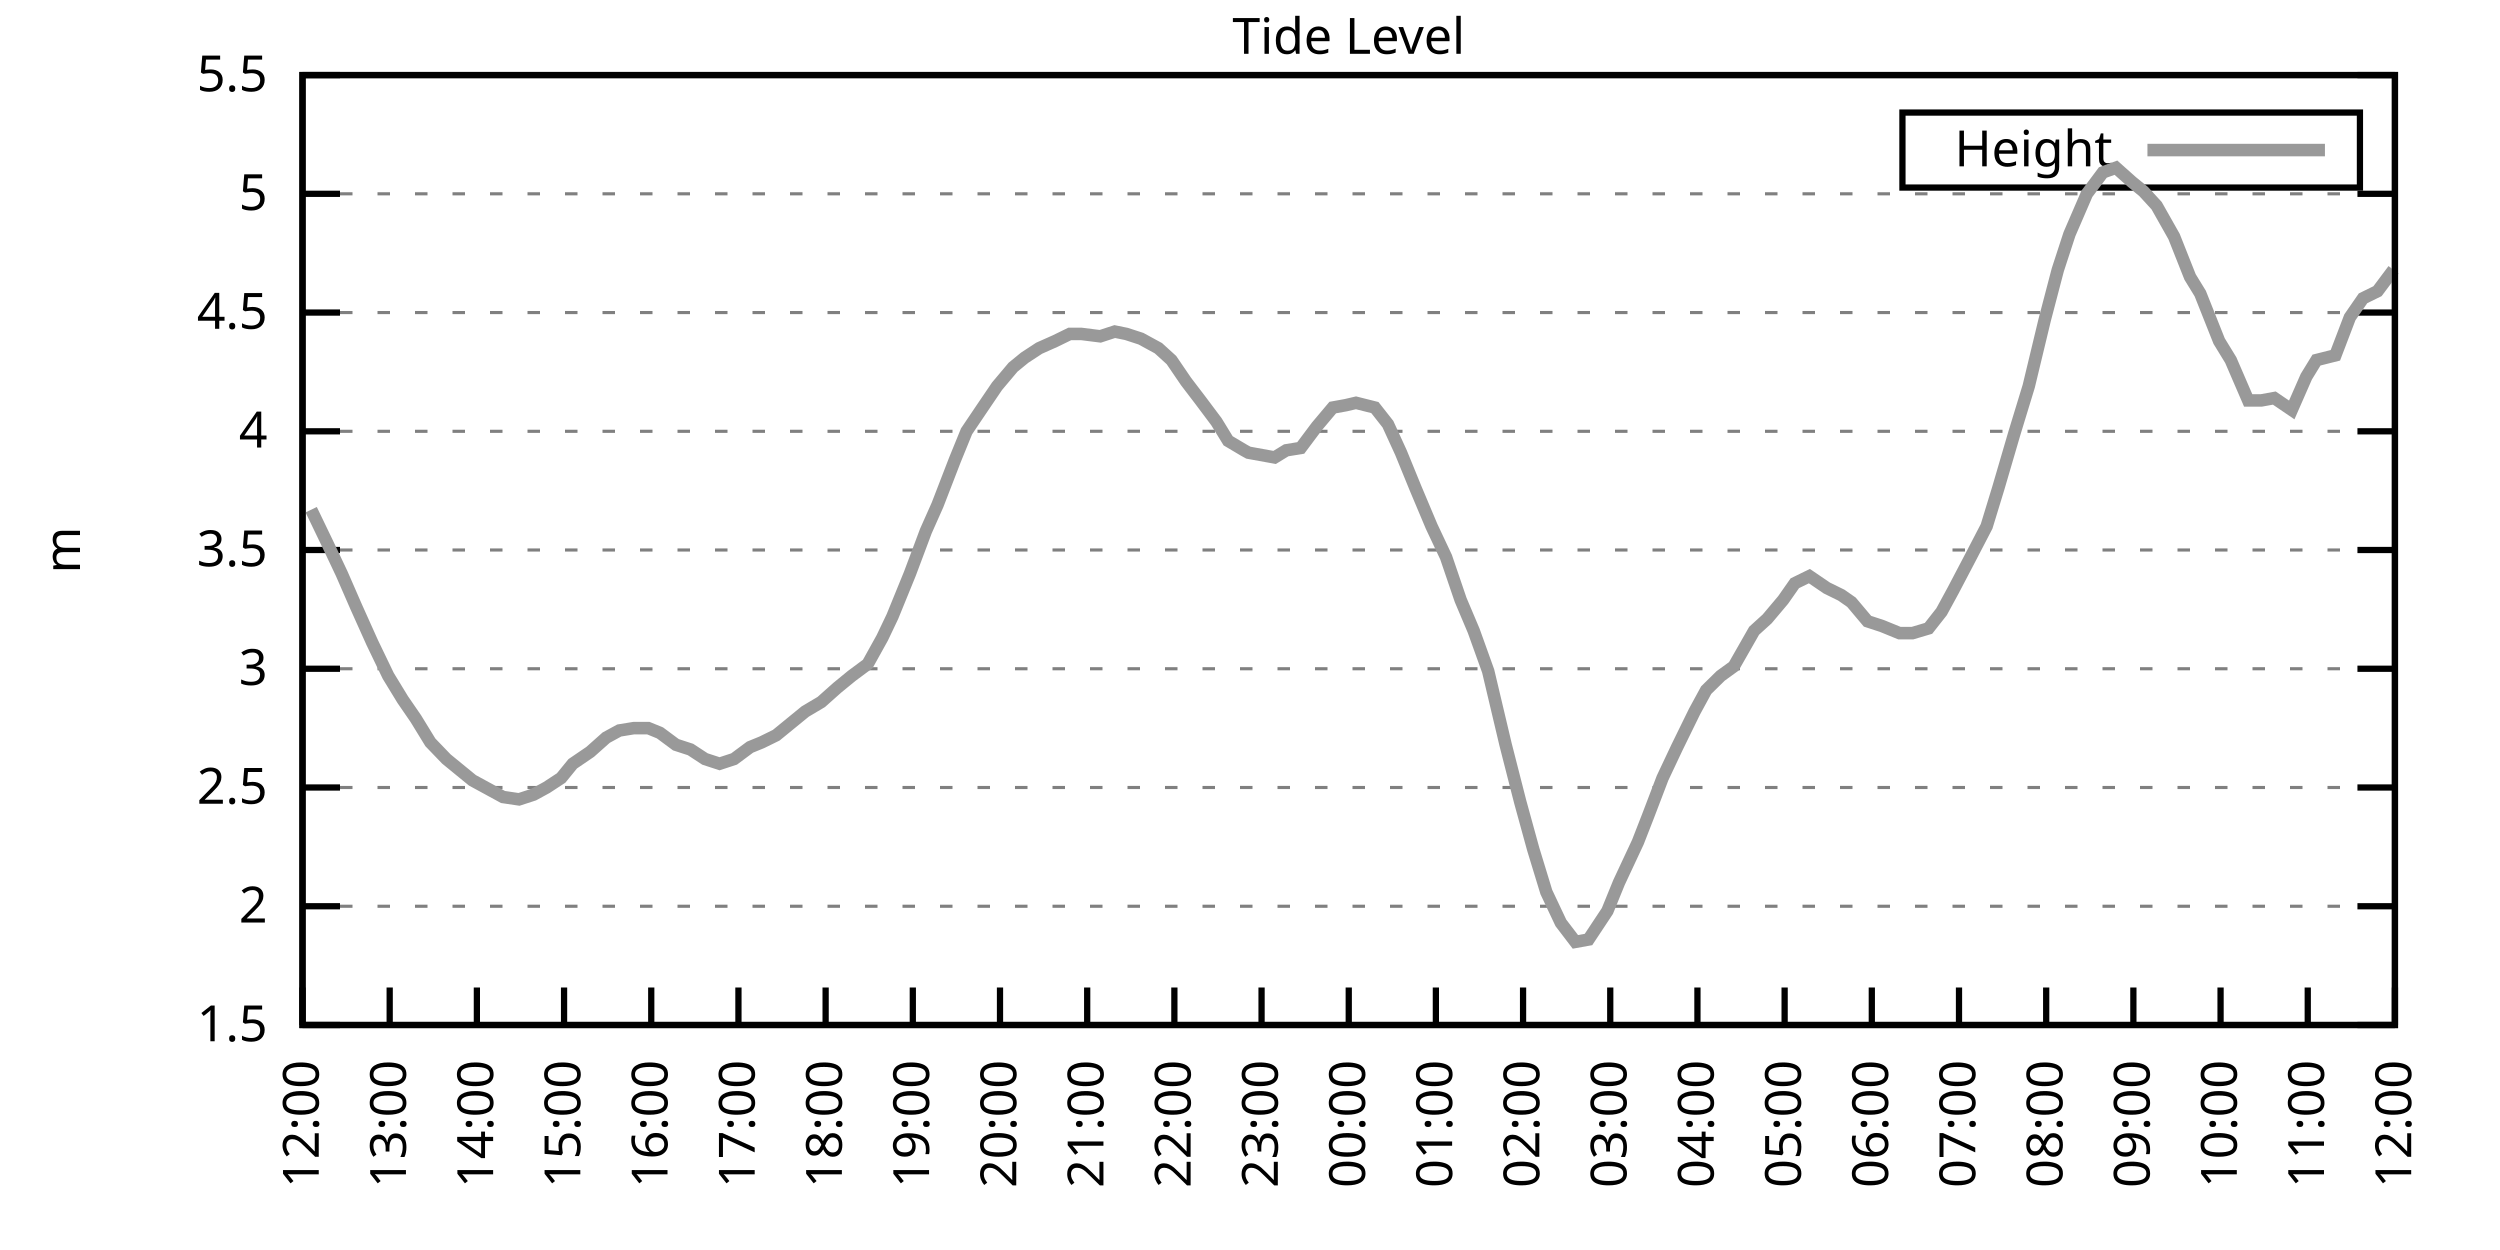
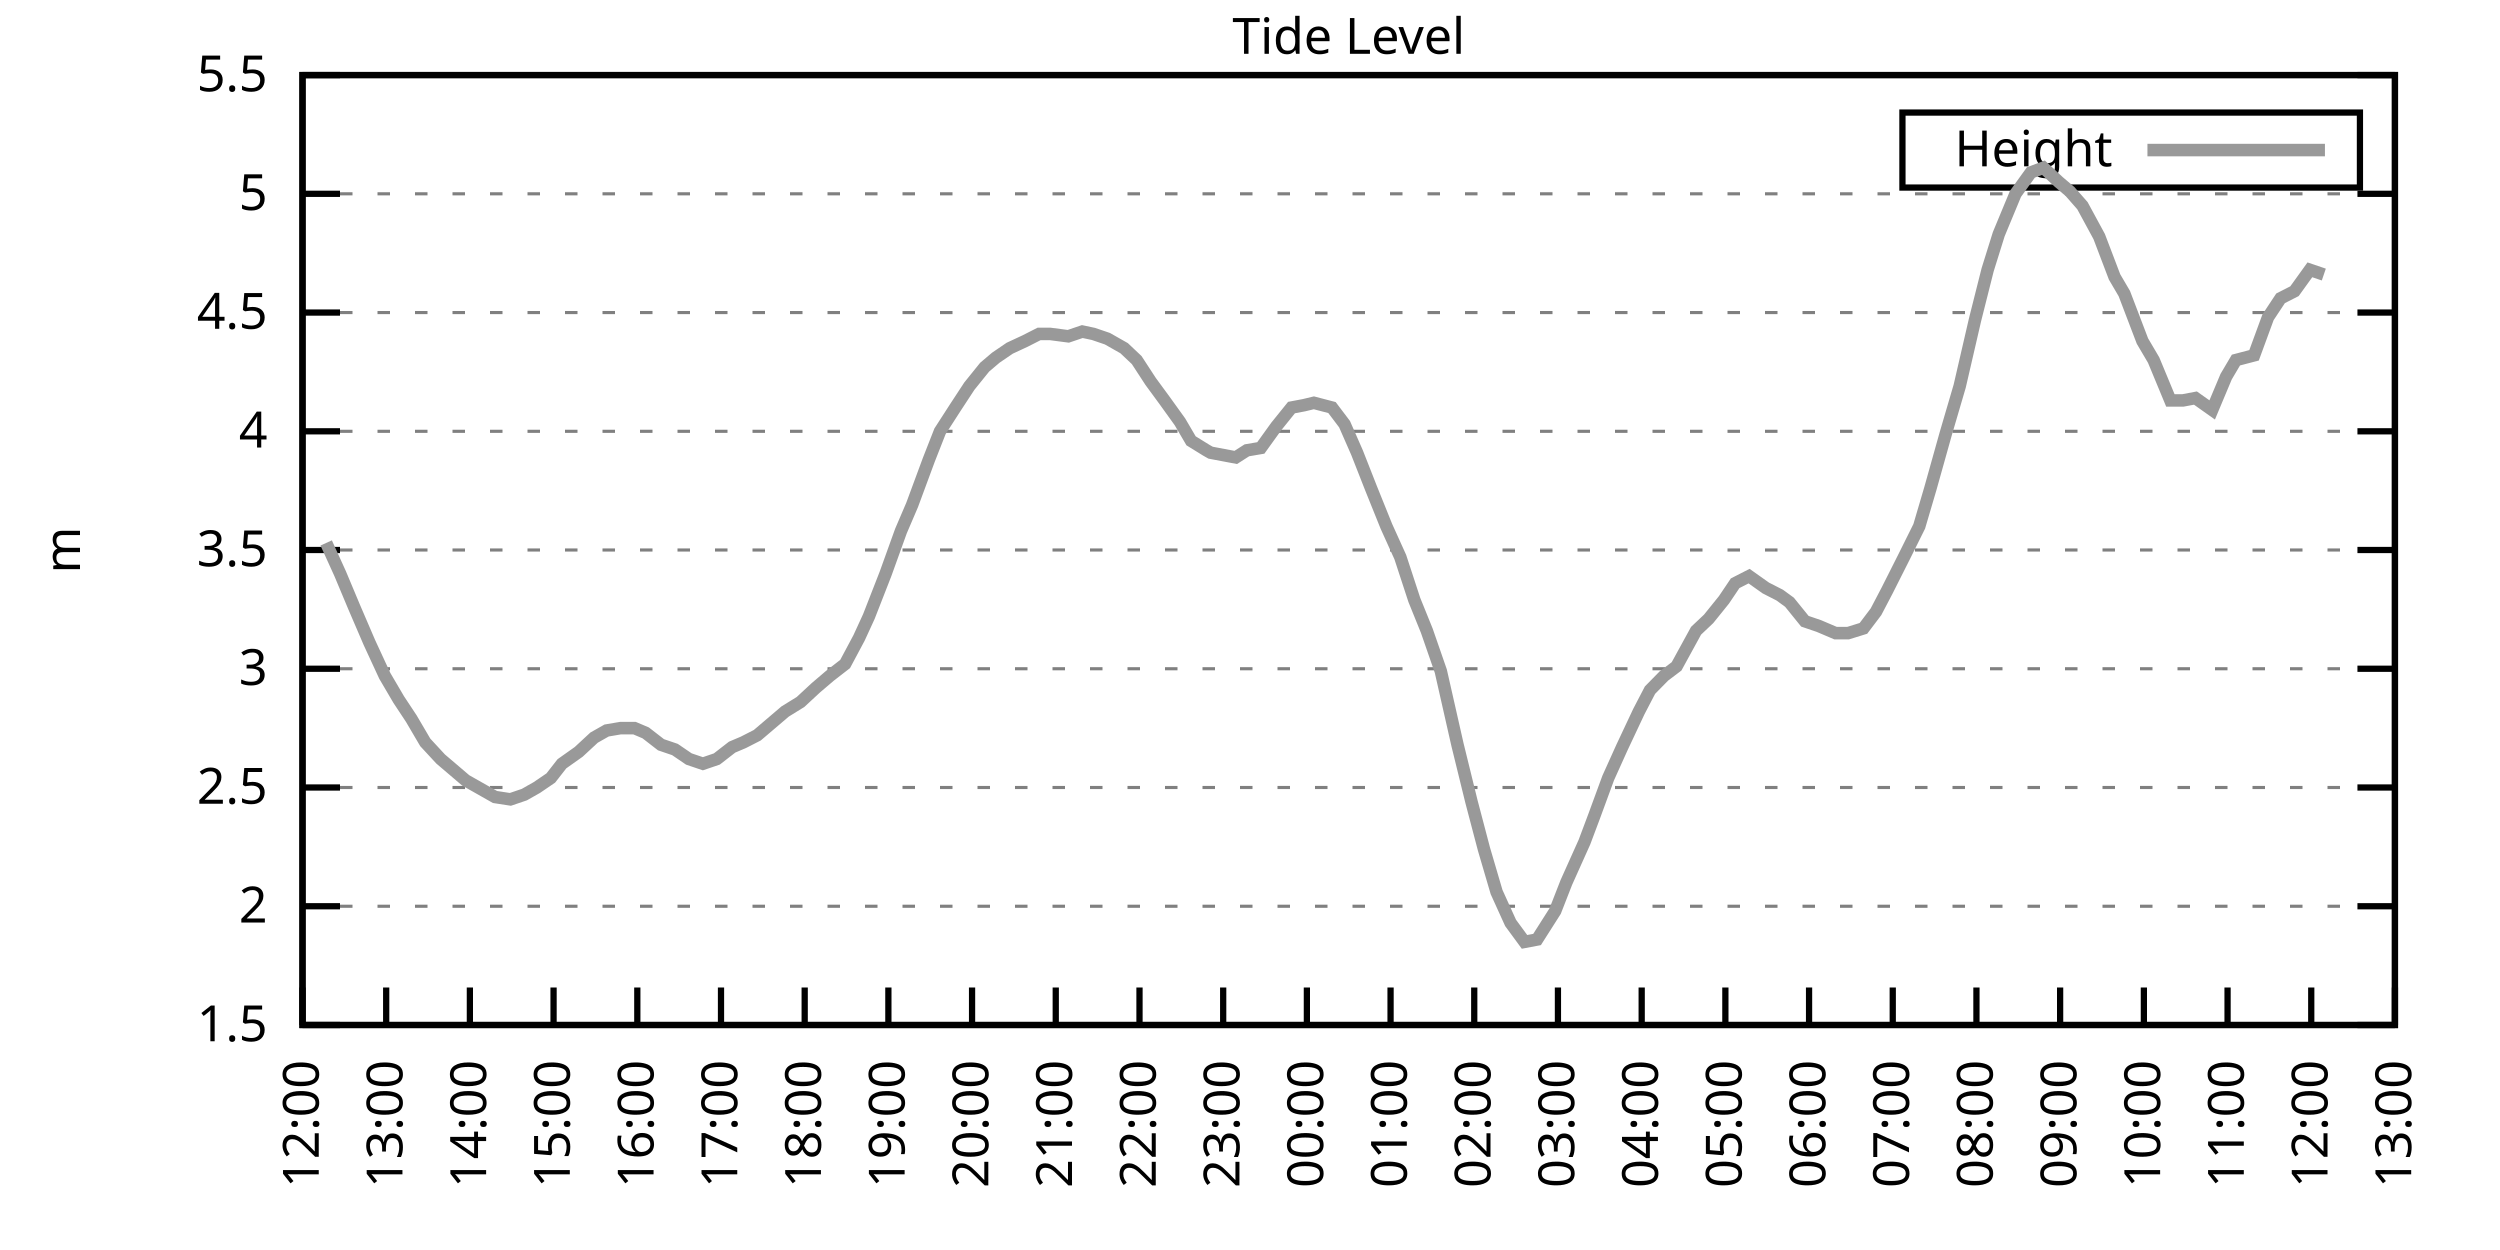
<svg xmlns="http://www.w3.org/2000/svg" xmlns:xlink="http://www.w3.org/1999/xlink" width="400" height="200" viewBox="0 0 400 200">
  <g id="gnuplot_canvas">
    <rect x="0" y="0" width="400" height="200" fill="none" />
    <defs>
      <circle id="gpDot" r="0.5" stroke-width="0.5" stroke="currentColor" />
      <path id="gpPt0" stroke-width="0.333" stroke="currentColor" d="M-1,0 h2 M0,-1 v2" />
      <path id="gpPt1" stroke-width="0.333" stroke="currentColor" d="M-1,-1 L1,1 M1,-1 L-1,1" />
      <path id="gpPt2" stroke-width="0.333" stroke="currentColor" d="M-1,0 L1,0 M0,-1 L0,1 M-1,-1 L1,1 M-1,1 L1,-1" />
      <rect id="gpPt3" stroke-width="0.333" stroke="currentColor" x="-1" y="-1" width="2" height="2" />
      <rect id="gpPt4" stroke-width="0.333" stroke="currentColor" fill="currentColor" x="-1" y="-1" width="2" height="2" />
      <circle id="gpPt5" stroke-width="0.333" stroke="currentColor" cx="0" cy="0" r="1" />
      <use xlink:href="#gpPt5" id="gpPt6" fill="currentColor" stroke="none" />
      <path id="gpPt7" stroke-width="0.333" stroke="currentColor" d="M0,-1.33 L-1.33,0.67 L1.33,0.67 z" />
      <use xlink:href="#gpPt7" id="gpPt8" fill="currentColor" stroke="none" />
      <use xlink:href="#gpPt7" id="gpPt9" stroke="currentColor" transform="rotate(180)" />
      <use xlink:href="#gpPt9" id="gpPt10" fill="currentColor" stroke="none" />
      <use xlink:href="#gpPt3" id="gpPt11" stroke="currentColor" transform="rotate(45)" />
      <use xlink:href="#gpPt11" id="gpPt12" fill="currentColor" stroke="none" />
      <path id="gpPt13" stroke-width="0.333" stroke="currentColor" d="M0,1.330 L1.265,0.411 L0.782,-1.067 L-0.782,-1.076 L-1.265,0.411 z" />
      <use xlink:href="#gpPt13" id="gpPt14" fill="currentColor" stroke="none" />
      <filter id="textbox" filterUnits="objectBoundingBox" x="0" y="0" height="1" width="1">
        <feFlood flood-color="white" flood-opacity="1" result="bgnd" />
        <feComposite in="SourceGraphic" in2="bgnd" operator="atop" />
      </filter>
      <filter id="greybox" filterUnits="objectBoundingBox" x="0" y="0" height="1" width="1">
        <feFlood flood-color="lightgrey" flood-opacity="1" result="grey" />
        <feComposite in="SourceGraphic" in2="grey" operator="atop" />
      </filter>
    </defs>
    <g fill="none" color="white" stroke="currentColor" stroke-width="1.00" stroke-linecap="butt" stroke-linejoin="miter">
</g>
    <g fill="none" color="black" stroke="currentColor" stroke-width="1.00" stroke-linecap="butt" stroke-linejoin="miter">
      <g stroke="none" shape-rendering="crispEdges">
        <polygon fill="rgb(255, 255, 255)" points="48.40,164.00 383.18,164.00 383.18,12.02 48.40,12.02 " />
      </g>
    </g>
    <g fill="none" color="black" stroke="currentColor" stroke-width="1.00" stroke-linecap="butt" stroke-linejoin="miter">
</g>
    <g fill="none" color="black" stroke="black" stroke-width="0.50" stroke-linecap="butt" stroke-linejoin="miter">
</g>
    <g fill="none" color="gray" stroke="currentColor" stroke-width="0.50" stroke-linecap="butt" stroke-linejoin="miter">
      <path stroke="gray" stroke-dasharray="2,4" class="gridline" d="M48.40,164.00 L383.19,164.00  " />
    </g>
    <g fill="none" color="gray" stroke="gray" stroke-width="1.00" stroke-linecap="butt" stroke-linejoin="miter">
</g>
    <g fill="none" color="black" stroke="currentColor" stroke-width="1.00" stroke-linecap="butt" stroke-linejoin="miter">
      <path stroke="black" d="M48.40,164.00 L54.40,164.00 M383.19,164.00 L377.19,164.00  " />
      <g transform="translate(42.80,166.60)" stroke="none" fill="black" font-family="Sans" font-size="8.00" text-anchor="end">
        <text>
          <tspan font-family="Sans"> 1.5</tspan>
        </text>
      </g>
    </g>
    <g fill="none" color="black" stroke="currentColor" stroke-width="1.00" stroke-linecap="butt" stroke-linejoin="miter">
</g>
    <g fill="none" color="black" stroke="black" stroke-width="0.50" stroke-linecap="butt" stroke-linejoin="miter">
</g>
    <g fill="none" color="gray" stroke="currentColor" stroke-width="0.50" stroke-linecap="butt" stroke-linejoin="miter">
      <path stroke="gray" stroke-dasharray="2,4" class="gridline" d="M48.40,145.00 L383.19,145.00  " />
    </g>
    <g fill="none" color="gray" stroke="gray" stroke-width="1.00" stroke-linecap="butt" stroke-linejoin="miter">
</g>
    <g fill="none" color="black" stroke="currentColor" stroke-width="1.00" stroke-linecap="butt" stroke-linejoin="miter">
      <path stroke="black" d="M48.40,145.00 L54.40,145.00 M383.19,145.00 L377.19,145.00  " />
      <g transform="translate(42.80,147.60)" stroke="none" fill="black" font-family="Sans" font-size="8.00" text-anchor="end">
        <text>
          <tspan font-family="Sans"> 2</tspan>
        </text>
      </g>
    </g>
    <g fill="none" color="black" stroke="currentColor" stroke-width="1.00" stroke-linecap="butt" stroke-linejoin="miter">
</g>
    <g fill="none" color="black" stroke="black" stroke-width="0.50" stroke-linecap="butt" stroke-linejoin="miter">
</g>
    <g fill="none" color="gray" stroke="currentColor" stroke-width="0.50" stroke-linecap="butt" stroke-linejoin="miter">
      <path stroke="gray" stroke-dasharray="2,4" class="gridline" d="M48.40,126.00 L383.19,126.00  " />
    </g>
    <g fill="none" color="gray" stroke="gray" stroke-width="1.00" stroke-linecap="butt" stroke-linejoin="miter">
</g>
    <g fill="none" color="black" stroke="currentColor" stroke-width="1.00" stroke-linecap="butt" stroke-linejoin="miter">
      <path stroke="black" d="M48.40,126.00 L54.40,126.00 M383.19,126.00 L377.19,126.00  " />
      <g transform="translate(42.80,128.60)" stroke="none" fill="black" font-family="Sans" font-size="8.00" text-anchor="end">
        <text>
          <tspan font-family="Sans"> 2.5</tspan>
        </text>
      </g>
    </g>
    <g fill="none" color="black" stroke="currentColor" stroke-width="1.00" stroke-linecap="butt" stroke-linejoin="miter">
</g>
    <g fill="none" color="black" stroke="black" stroke-width="0.50" stroke-linecap="butt" stroke-linejoin="miter">
</g>
    <g fill="none" color="gray" stroke="currentColor" stroke-width="0.50" stroke-linecap="butt" stroke-linejoin="miter">
      <path stroke="gray" stroke-dasharray="2,4" class="gridline" d="M48.40,107.00 L383.19,107.00  " />
    </g>
    <g fill="none" color="gray" stroke="gray" stroke-width="1.00" stroke-linecap="butt" stroke-linejoin="miter">
</g>
    <g fill="none" color="black" stroke="currentColor" stroke-width="1.00" stroke-linecap="butt" stroke-linejoin="miter">
      <path stroke="black" d="M48.40,107.00 L54.40,107.00 M383.19,107.00 L377.19,107.00  " />
      <g transform="translate(42.80,109.60)" stroke="none" fill="black" font-family="Sans" font-size="8.00" text-anchor="end">
        <text>
          <tspan font-family="Sans"> 3</tspan>
        </text>
      </g>
    </g>
    <g fill="none" color="black" stroke="currentColor" stroke-width="1.00" stroke-linecap="butt" stroke-linejoin="miter">
</g>
    <g fill="none" color="black" stroke="black" stroke-width="0.50" stroke-linecap="butt" stroke-linejoin="miter">
</g>
    <g fill="none" color="gray" stroke="currentColor" stroke-width="0.50" stroke-linecap="butt" stroke-linejoin="miter">
      <path stroke="gray" stroke-dasharray="2,4" class="gridline" d="M48.40,88.00 L383.19,88.00  " />
    </g>
    <g fill="none" color="gray" stroke="gray" stroke-width="1.00" stroke-linecap="butt" stroke-linejoin="miter">
</g>
    <g fill="none" color="black" stroke="currentColor" stroke-width="1.00" stroke-linecap="butt" stroke-linejoin="miter">
      <path stroke="black" d="M48.40,88.00 L54.40,88.00 M383.19,88.00 L377.19,88.00  " />
      <g transform="translate(42.80,90.60)" stroke="none" fill="black" font-family="Sans" font-size="8.00" text-anchor="end">
        <text>
          <tspan font-family="Sans"> 3.5</tspan>
        </text>
      </g>
    </g>
    <g fill="none" color="black" stroke="currentColor" stroke-width="1.00" stroke-linecap="butt" stroke-linejoin="miter">
</g>
    <g fill="none" color="black" stroke="black" stroke-width="0.50" stroke-linecap="butt" stroke-linejoin="miter">
</g>
    <g fill="none" color="gray" stroke="currentColor" stroke-width="0.50" stroke-linecap="butt" stroke-linejoin="miter">
      <path stroke="gray" stroke-dasharray="2,4" class="gridline" d="M48.40,69.01 L383.19,69.01  " />
    </g>
    <g fill="none" color="gray" stroke="gray" stroke-width="1.00" stroke-linecap="butt" stroke-linejoin="miter">
</g>
    <g fill="none" color="black" stroke="currentColor" stroke-width="1.00" stroke-linecap="butt" stroke-linejoin="miter">
      <path stroke="black" d="M48.40,69.01 L54.40,69.01 M383.19,69.01 L377.19,69.01  " />
      <g transform="translate(42.80,71.61)" stroke="none" fill="black" font-family="Sans" font-size="8.00" text-anchor="end">
        <text>
          <tspan font-family="Sans"> 4</tspan>
        </text>
      </g>
    </g>
    <g fill="none" color="black" stroke="currentColor" stroke-width="1.00" stroke-linecap="butt" stroke-linejoin="miter">
</g>
    <g fill="none" color="black" stroke="black" stroke-width="0.50" stroke-linecap="butt" stroke-linejoin="miter">
</g>
    <g fill="none" color="gray" stroke="currentColor" stroke-width="0.50" stroke-linecap="butt" stroke-linejoin="miter">
      <path stroke="gray" stroke-dasharray="2,4" class="gridline" d="M48.40,50.01 L383.19,50.01  " />
    </g>
    <g fill="none" color="gray" stroke="gray" stroke-width="1.00" stroke-linecap="butt" stroke-linejoin="miter">
</g>
    <g fill="none" color="black" stroke="currentColor" stroke-width="1.00" stroke-linecap="butt" stroke-linejoin="miter">
      <path stroke="black" d="M48.40,50.01 L54.40,50.01 M383.19,50.01 L377.19,50.01  " />
      <g transform="translate(42.80,52.61)" stroke="none" fill="black" font-family="Sans" font-size="8.00" text-anchor="end">
        <text>
          <tspan font-family="Sans"> 4.5</tspan>
        </text>
      </g>
    </g>
    <g fill="none" color="black" stroke="currentColor" stroke-width="1.00" stroke-linecap="butt" stroke-linejoin="miter">
</g>
    <g fill="none" color="black" stroke="black" stroke-width="0.50" stroke-linecap="butt" stroke-linejoin="miter">
</g>
    <g fill="none" color="gray" stroke="currentColor" stroke-width="0.50" stroke-linecap="butt" stroke-linejoin="miter">
      <path stroke="gray" stroke-dasharray="2,4" class="gridline" d="M48.40,31.01 L383.19,31.01  " />
    </g>
    <g fill="none" color="gray" stroke="gray" stroke-width="1.00" stroke-linecap="butt" stroke-linejoin="miter">
</g>
    <g fill="none" color="black" stroke="currentColor" stroke-width="1.00" stroke-linecap="butt" stroke-linejoin="miter">
      <path stroke="black" d="M48.40,31.01 L54.40,31.01 M383.19,31.01 L377.19,31.01  " />
      <g transform="translate(42.80,33.61)" stroke="none" fill="black" font-family="Sans" font-size="8.00" text-anchor="end">
        <text>
          <tspan font-family="Sans"> 5</tspan>
        </text>
      </g>
    </g>
    <g fill="none" color="black" stroke="currentColor" stroke-width="1.00" stroke-linecap="butt" stroke-linejoin="miter">
</g>
    <g fill="none" color="black" stroke="black" stroke-width="0.50" stroke-linecap="butt" stroke-linejoin="miter">
</g>
    <g fill="none" color="gray" stroke="currentColor" stroke-width="0.50" stroke-linecap="butt" stroke-linejoin="miter">
      <path stroke="gray" stroke-dasharray="2,4" class="gridline" d="M48.40,12.01 L383.19,12.01  " />
    </g>
    <g fill="none" color="gray" stroke="gray" stroke-width="1.00" stroke-linecap="butt" stroke-linejoin="miter">
</g>
    <g fill="none" color="black" stroke="currentColor" stroke-width="1.00" stroke-linecap="butt" stroke-linejoin="miter">
      <path stroke="black" d="M48.40,12.01 L54.40,12.01 M383.19,12.01 L377.19,12.01  " />
      <g transform="translate(42.80,14.61)" stroke="none" fill="black" font-family="Sans" font-size="8.00" text-anchor="end">
        <text>
          <tspan font-family="Sans"> 5.5</tspan>
        </text>
      </g>
    </g>
    <g fill="none" color="black" stroke="currentColor" stroke-width="1.00" stroke-linecap="butt" stroke-linejoin="miter">
      <path stroke="black" d="M48.40,164.00 L48.40,158.00  " />
      <g transform="translate(51.00,169.60) rotate(270.00)" stroke="none" fill="black" font-family="Sans" font-size="8.00" text-anchor="end">
        <text>
          <tspan font-family="Sans">12:00</tspan>
        </text>
      </g>
    </g>
    <g fill="none" color="black" stroke="currentColor" stroke-width="1.00" stroke-linecap="butt" stroke-linejoin="miter">
-       <path stroke="black" d="M62.35,164.00 L62.35,158.00  " />
-       <g transform="translate(64.95,169.60) rotate(270.00)" stroke="none" fill="black" font-family="Sans" font-size="8.00" text-anchor="end">
+       <path stroke="black" d="M61.79,164.00 L61.79,158.00  " />
+       <g transform="translate(64.39,169.60) rotate(270.00)" stroke="none" fill="black" font-family="Sans" font-size="8.00" text-anchor="end">
        <text>
          <tspan font-family="Sans">13:00</tspan>
        </text>
      </g>
    </g>
    <g fill="none" color="black" stroke="currentColor" stroke-width="1.00" stroke-linecap="butt" stroke-linejoin="miter">
-       <path stroke="black" d="M76.30,164.00 L76.30,158.00  " />
-       <g transform="translate(78.90,169.60) rotate(270.00)" stroke="none" fill="black" font-family="Sans" font-size="8.00" text-anchor="end">
+       <path stroke="black" d="M75.18,164.00 L75.18,158.00  " />
+       <g transform="translate(77.78,169.60) rotate(270.00)" stroke="none" fill="black" font-family="Sans" font-size="8.00" text-anchor="end">
        <text>
          <tspan font-family="Sans">14:00</tspan>
        </text>
      </g>
    </g>
    <g fill="none" color="black" stroke="currentColor" stroke-width="1.00" stroke-linecap="butt" stroke-linejoin="miter">
-       <path stroke="black" d="M90.25,164.00 L90.25,158.00  " />
-       <g transform="translate(92.85,169.60) rotate(270.00)" stroke="none" fill="black" font-family="Sans" font-size="8.00" text-anchor="end">
+       <path stroke="black" d="M88.57,164.00 L88.57,158.00  " />
+       <g transform="translate(91.17,169.60) rotate(270.00)" stroke="none" fill="black" font-family="Sans" font-size="8.00" text-anchor="end">
        <text>
          <tspan font-family="Sans">15:00</tspan>
        </text>
      </g>
    </g>
    <g fill="none" color="black" stroke="currentColor" stroke-width="1.00" stroke-linecap="butt" stroke-linejoin="miter">
-       <path stroke="black" d="M104.20,164.00 L104.20,158.00  " />
-       <g transform="translate(106.80,169.60) rotate(270.00)" stroke="none" fill="black" font-family="Sans" font-size="8.00" text-anchor="end">
+       <path stroke="black" d="M101.97,164.00 L101.97,158.00  " />
+       <g transform="translate(104.57,169.60) rotate(270.00)" stroke="none" fill="black" font-family="Sans" font-size="8.00" text-anchor="end">
        <text>
          <tspan font-family="Sans">16:00</tspan>
        </text>
      </g>
    </g>
    <g fill="none" color="black" stroke="currentColor" stroke-width="1.00" stroke-linecap="butt" stroke-linejoin="miter">
-       <path stroke="black" d="M118.15,164.00 L118.15,158.00  " />
-       <g transform="translate(120.75,169.60) rotate(270.00)" stroke="none" fill="black" font-family="Sans" font-size="8.00" text-anchor="end">
+       <path stroke="black" d="M115.36,164.00 L115.36,158.00  " />
+       <g transform="translate(117.96,169.60) rotate(270.00)" stroke="none" fill="black" font-family="Sans" font-size="8.00" text-anchor="end">
        <text>
          <tspan font-family="Sans">17:00</tspan>
        </text>
      </g>
    </g>
    <g fill="none" color="black" stroke="currentColor" stroke-width="1.00" stroke-linecap="butt" stroke-linejoin="miter">
-       <path stroke="black" d="M132.10,164.00 L132.10,158.00  " />
-       <g transform="translate(134.70,169.60) rotate(270.00)" stroke="none" fill="black" font-family="Sans" font-size="8.00" text-anchor="end">
+       <path stroke="black" d="M128.75,164.00 L128.75,158.00  " />
+       <g transform="translate(131.35,169.60) rotate(270.00)" stroke="none" fill="black" font-family="Sans" font-size="8.00" text-anchor="end">
        <text>
          <tspan font-family="Sans">18:00</tspan>
        </text>
      </g>
    </g>
    <g fill="none" color="black" stroke="currentColor" stroke-width="1.00" stroke-linecap="butt" stroke-linejoin="miter">
-       <path stroke="black" d="M146.05,164.00 L146.05,158.00  " />
-       <g transform="translate(148.65,169.60) rotate(270.00)" stroke="none" fill="black" font-family="Sans" font-size="8.00" text-anchor="end">
+       <path stroke="black" d="M142.14,164.00 L142.14,158.00  " />
+       <g transform="translate(144.74,169.60) rotate(270.00)" stroke="none" fill="black" font-family="Sans" font-size="8.00" text-anchor="end">
        <text>
          <tspan font-family="Sans">19:00</tspan>
        </text>
      </g>
    </g>
    <g fill="none" color="black" stroke="currentColor" stroke-width="1.00" stroke-linecap="butt" stroke-linejoin="miter">
-       <path stroke="black" d="M160.00,164.00 L160.00,158.00  " />
-       <g transform="translate(162.60,169.60) rotate(270.00)" stroke="none" fill="black" font-family="Sans" font-size="8.00" text-anchor="end">
+       <path stroke="black" d="M155.53,164.00 L155.53,158.00  " />
+       <g transform="translate(158.13,169.60) rotate(270.00)" stroke="none" fill="black" font-family="Sans" font-size="8.00" text-anchor="end">
        <text>
          <tspan font-family="Sans">20:00</tspan>
        </text>
      </g>
    </g>
    <g fill="none" color="black" stroke="currentColor" stroke-width="1.00" stroke-linecap="butt" stroke-linejoin="miter">
-       <path stroke="black" d="M173.95,164.00 L173.95,158.00  " />
-       <g transform="translate(176.55,169.60) rotate(270.00)" stroke="none" fill="black" font-family="Sans" font-size="8.00" text-anchor="end">
+       <path stroke="black" d="M168.92,164.00 L168.92,158.00  " />
+       <g transform="translate(171.52,169.60) rotate(270.00)" stroke="none" fill="black" font-family="Sans" font-size="8.00" text-anchor="end">
        <text>
          <tspan font-family="Sans">21:00</tspan>
        </text>
      </g>
    </g>
    <g fill="none" color="black" stroke="currentColor" stroke-width="1.00" stroke-linecap="butt" stroke-linejoin="miter">
-       <path stroke="black" d="M187.90,164.00 L187.90,158.00  " />
-       <g transform="translate(190.50,169.60) rotate(270.00)" stroke="none" fill="black" font-family="Sans" font-size="8.00" text-anchor="end">
+       <path stroke="black" d="M182.32,164.00 L182.32,158.00  " />
+       <g transform="translate(184.92,169.60) rotate(270.00)" stroke="none" fill="black" font-family="Sans" font-size="8.00" text-anchor="end">
        <text>
          <tspan font-family="Sans">22:00</tspan>
        </text>
      </g>
    </g>
    <g fill="none" color="black" stroke="currentColor" stroke-width="1.00" stroke-linecap="butt" stroke-linejoin="miter">
-       <path stroke="black" d="M201.85,164.00 L201.85,158.00  " />
-       <g transform="translate(204.45,169.60) rotate(270.00)" stroke="none" fill="black" font-family="Sans" font-size="8.00" text-anchor="end">
+       <path stroke="black" d="M195.71,164.00 L195.71,158.00  " />
+       <g transform="translate(198.31,169.60) rotate(270.00)" stroke="none" fill="black" font-family="Sans" font-size="8.00" text-anchor="end">
        <text>
          <tspan font-family="Sans">23:00</tspan>
        </text>
      </g>
    </g>
    <g fill="none" color="black" stroke="currentColor" stroke-width="1.00" stroke-linecap="butt" stroke-linejoin="miter">
-       <path stroke="black" d="M215.80,164.00 L215.80,158.00  " />
-       <g transform="translate(218.40,169.60) rotate(270.00)" stroke="none" fill="black" font-family="Sans" font-size="8.00" text-anchor="end">
+       <path stroke="black" d="M209.10,164.00 L209.10,158.00  " />
+       <g transform="translate(211.70,169.60) rotate(270.00)" stroke="none" fill="black" font-family="Sans" font-size="8.00" text-anchor="end">
        <text>
          <tspan font-family="Sans">00:00</tspan>
        </text>
      </g>
    </g>
    <g fill="none" color="black" stroke="currentColor" stroke-width="1.00" stroke-linecap="butt" stroke-linejoin="miter">
-       <path stroke="black" d="M229.74,164.00 L229.74,158.00  " />
-       <g transform="translate(232.34,169.60) rotate(270.00)" stroke="none" fill="black" font-family="Sans" font-size="8.00" text-anchor="end">
+       <path stroke="black" d="M222.49,164.00 L222.49,158.00  " />
+       <g transform="translate(225.09,169.60) rotate(270.00)" stroke="none" fill="black" font-family="Sans" font-size="8.00" text-anchor="end">
        <text>
          <tspan font-family="Sans">01:00</tspan>
        </text>
      </g>
    </g>
    <g fill="none" color="black" stroke="currentColor" stroke-width="1.00" stroke-linecap="butt" stroke-linejoin="miter">
-       <path stroke="black" d="M243.69,164.00 L243.69,158.00  " />
-       <g transform="translate(246.29,169.60) rotate(270.00)" stroke="none" fill="black" font-family="Sans" font-size="8.00" text-anchor="end">
+       <path stroke="black" d="M235.88,164.00 L235.88,158.00  " />
+       <g transform="translate(238.48,169.60) rotate(270.00)" stroke="none" fill="black" font-family="Sans" font-size="8.00" text-anchor="end">
        <text>
          <tspan font-family="Sans">02:00</tspan>
        </text>
      </g>
    </g>
    <g fill="none" color="black" stroke="currentColor" stroke-width="1.00" stroke-linecap="butt" stroke-linejoin="miter">
-       <path stroke="black" d="M257.64,164.00 L257.64,158.00  " />
-       <g transform="translate(260.24,169.60) rotate(270.00)" stroke="none" fill="black" font-family="Sans" font-size="8.00" text-anchor="end">
+       <path stroke="black" d="M249.27,164.00 L249.27,158.00  " />
+       <g transform="translate(251.87,169.60) rotate(270.00)" stroke="none" fill="black" font-family="Sans" font-size="8.00" text-anchor="end">
        <text>
          <tspan font-family="Sans">03:00</tspan>
        </text>
      </g>
    </g>
    <g fill="none" color="black" stroke="currentColor" stroke-width="1.00" stroke-linecap="butt" stroke-linejoin="miter">
-       <path stroke="black" d="M271.59,164.00 L271.59,158.00  " />
-       <g transform="translate(274.19,169.60) rotate(270.00)" stroke="none" fill="black" font-family="Sans" font-size="8.00" text-anchor="end">
+       <path stroke="black" d="M262.67,164.00 L262.67,158.00  " />
+       <g transform="translate(265.27,169.60) rotate(270.00)" stroke="none" fill="black" font-family="Sans" font-size="8.00" text-anchor="end">
        <text>
          <tspan font-family="Sans">04:00</tspan>
        </text>
      </g>
    </g>
    <g fill="none" color="black" stroke="currentColor" stroke-width="1.00" stroke-linecap="butt" stroke-linejoin="miter">
-       <path stroke="black" d="M285.54,164.00 L285.54,158.00  " />
-       <g transform="translate(288.14,169.60) rotate(270.00)" stroke="none" fill="black" font-family="Sans" font-size="8.00" text-anchor="end">
+       <path stroke="black" d="M276.06,164.00 L276.06,158.00  " />
+       <g transform="translate(278.66,169.60) rotate(270.00)" stroke="none" fill="black" font-family="Sans" font-size="8.00" text-anchor="end">
        <text>
          <tspan font-family="Sans">05:00</tspan>
        </text>
      </g>
    </g>
    <g fill="none" color="black" stroke="currentColor" stroke-width="1.00" stroke-linecap="butt" stroke-linejoin="miter">
-       <path stroke="black" d="M299.49,164.00 L299.49,158.00  " />
-       <g transform="translate(302.09,169.60) rotate(270.00)" stroke="none" fill="black" font-family="Sans" font-size="8.00" text-anchor="end">
+       <path stroke="black" d="M289.45,164.00 L289.45,158.00  " />
+       <g transform="translate(292.05,169.60) rotate(270.00)" stroke="none" fill="black" font-family="Sans" font-size="8.00" text-anchor="end">
        <text>
          <tspan font-family="Sans">06:00</tspan>
        </text>
      </g>
    </g>
    <g fill="none" color="black" stroke="currentColor" stroke-width="1.00" stroke-linecap="butt" stroke-linejoin="miter">
-       <path stroke="black" d="M313.44,164.00 L313.44,158.00  " />
-       <g transform="translate(316.04,169.60) rotate(270.00)" stroke="none" fill="black" font-family="Sans" font-size="8.00" text-anchor="end">
+       <path stroke="black" d="M302.84,164.00 L302.84,158.00  " />
+       <g transform="translate(305.44,169.60) rotate(270.00)" stroke="none" fill="black" font-family="Sans" font-size="8.00" text-anchor="end">
        <text>
          <tspan font-family="Sans">07:00</tspan>
        </text>
      </g>
    </g>
    <g fill="none" color="black" stroke="currentColor" stroke-width="1.00" stroke-linecap="butt" stroke-linejoin="miter">
-       <path stroke="black" d="M327.39,164.00 L327.39,158.00  " />
-       <g transform="translate(329.99,169.60) rotate(270.00)" stroke="none" fill="black" font-family="Sans" font-size="8.00" text-anchor="end">
+       <path stroke="black" d="M316.23,164.00 L316.23,158.00  " />
+       <g transform="translate(318.83,169.60) rotate(270.00)" stroke="none" fill="black" font-family="Sans" font-size="8.00" text-anchor="end">
        <text>
          <tspan font-family="Sans">08:00</tspan>
        </text>
      </g>
    </g>
    <g fill="none" color="black" stroke="currentColor" stroke-width="1.00" stroke-linecap="butt" stroke-linejoin="miter">
-       <path stroke="black" d="M341.34,164.00 L341.34,158.00  " />
-       <g transform="translate(343.94,169.60) rotate(270.00)" stroke="none" fill="black" font-family="Sans" font-size="8.00" text-anchor="end">
+       <path stroke="black" d="M329.62,164.00 L329.62,158.00  " />
+       <g transform="translate(332.22,169.60) rotate(270.00)" stroke="none" fill="black" font-family="Sans" font-size="8.00" text-anchor="end">
        <text>
          <tspan font-family="Sans">09:00</tspan>
        </text>
      </g>
    </g>
    <g fill="none" color="black" stroke="currentColor" stroke-width="1.00" stroke-linecap="butt" stroke-linejoin="miter">
-       <path stroke="black" d="M355.29,164.00 L355.29,158.00  " />
-       <g transform="translate(357.89,169.60) rotate(270.00)" stroke="none" fill="black" font-family="Sans" font-size="8.00" text-anchor="end">
+       <path stroke="black" d="M343.02,164.00 L343.02,158.00  " />
+       <g transform="translate(345.62,169.60) rotate(270.00)" stroke="none" fill="black" font-family="Sans" font-size="8.00" text-anchor="end">
        <text>
          <tspan font-family="Sans">10:00</tspan>
        </text>
      </g>
    </g>
    <g fill="none" color="black" stroke="currentColor" stroke-width="1.00" stroke-linecap="butt" stroke-linejoin="miter">
-       <path stroke="black" d="M369.24,164.00 L369.24,158.00  " />
-       <g transform="translate(371.84,169.60) rotate(270.00)" stroke="none" fill="black" font-family="Sans" font-size="8.00" text-anchor="end">
+       <path stroke="black" d="M356.41,164.00 L356.41,158.00  " />
+       <g transform="translate(359.01,169.60) rotate(270.00)" stroke="none" fill="black" font-family="Sans" font-size="8.00" text-anchor="end">
        <text>
          <tspan font-family="Sans">11:00</tspan>
+         </text>
+       </g>
+     </g>
+     <g fill="none" color="black" stroke="currentColor" stroke-width="1.00" stroke-linecap="butt" stroke-linejoin="miter">
+       <path stroke="black" d="M369.80,164.00 L369.80,158.00  " />
+       <g transform="translate(372.40,169.60) rotate(270.00)" stroke="none" fill="black" font-family="Sans" font-size="8.00" text-anchor="end">
+         <text>
+           <tspan font-family="Sans">12:00</tspan>
        </text>
      </g>
    </g>
    <g fill="none" color="black" stroke="currentColor" stroke-width="1.00" stroke-linecap="butt" stroke-linejoin="miter">
      <path stroke="black" d="M383.19,164.00 L383.19,158.00  " />
      <g transform="translate(385.79,169.60) rotate(270.00)" stroke="none" fill="black" font-family="Sans" font-size="8.00" text-anchor="end">
        <text>
-           <tspan font-family="Sans">12:00</tspan>
+           <tspan font-family="Sans">13:00</tspan>
        </text>
      </g>
    </g>
    <g fill="none" color="black" stroke="currentColor" stroke-width="1.00" stroke-linecap="butt" stroke-linejoin="miter">
</g>
    <g fill="none" color="black" stroke="currentColor" stroke-width="1.00" stroke-linecap="butt" stroke-linejoin="miter">
      <path stroke="black" d="M48.40,12.01 L48.40,164.00 L383.19,164.00 L383.19,12.01 L48.40,12.01 Z  " />
    </g>
    <g fill="none" color="black" stroke="currentColor" stroke-width="1.00" stroke-linecap="butt" stroke-linejoin="miter">
</g>
    <g fill="none" color="black" stroke="currentColor" stroke-width="1.00" stroke-linecap="butt" stroke-linejoin="miter">
      <path stroke="black" d="M304.39,30.01 L304.39,18.01 L377.59,18.01 L377.59,30.01 L304.39,30.01 Z  " />
    </g>
    <g id="Tide_level_plot_1">
      <g fill="none" color="white" stroke="black" stroke-width="2.00" stroke-linecap="butt" stroke-linejoin="miter">
</g>
      <g fill="none" color="black" stroke="currentColor" stroke-width="2.00" stroke-linecap="butt" stroke-linejoin="miter">
        <g transform="translate(337.99,26.61)" stroke="none" fill="black" font-family="Sans" font-size="8.00" text-anchor="end">
          <text>
            <tspan font-family="Sans">Height</tspan>
          </text>
        </g>
      </g>
      <g fill="none" color="black" stroke="currentColor" stroke-width="2.00" stroke-linecap="butt" stroke-linejoin="miter">
-         <path stroke="rgb(153, 153, 153)" d="M343.59,24.01 L371.99,24.01 M49.79,81.55 L52.35,86.87 L54.68,91.80 L57.00,97.12 L59.56,102.82 L62.12,108.14   L64.44,111.94 L66.53,114.98 L68.86,118.78 L71.42,121.44 L73.74,123.34 L75.60,124.86 L78.39,126.38 L80.48,127.52   L83.04,127.90 L85.37,127.14 L87.46,126.00 L89.78,124.48 L91.64,122.20 L94.43,120.30 L96.99,118.02 L99.08,116.88   L101.41,116.50 L103.73,116.50 L105.59,117.26 L108.15,119.16 L110.48,119.92 L112.80,121.44 L115.13,122.20 L117.45,121.44   L120.01,119.54 L121.87,118.78 L124.19,117.64 L126.98,115.36 L128.84,113.84 L131.40,112.32 L133.96,110.04 L136.28,108.14   L138.84,106.24 L141.16,102.06 L142.79,98.64 L145.58,91.80 L148.14,84.97 L150.00,80.79 L152.79,73.57 L154.65,69.01   L157.21,65.21 L159.53,61.79 L162.09,58.75 L163.95,57.23 L166.27,55.71 L168.83,54.57 L171.16,53.43 L173.02,53.43   L176.04,53.81 L178.36,53.05 L180.22,53.43 L182.55,54.19 L185.34,55.71 L187.43,57.61 L189.76,61.03 L192.08,64.07   L194.64,67.49 L196.50,70.53 L199.06,72.05 L199.75,72.43 L203.94,73.19 L205.80,72.05 L208.12,71.67 L210.68,68.25   L213.24,65.21 L215.33,64.83 L216.96,64.45 L219.98,65.21 L222.07,67.87 L224.16,72.43 L226.49,78.13 L229.05,84.21   L231.37,89.14 L233.70,95.98 L235.79,100.92 L238.11,107.38 L240.90,119.16 L243.23,128.28 L245.32,135.88 L247.41,142.72   L249.74,147.66 L252.06,150.70 L254.16,150.32 L257.18,145.76 L259.04,141.20 L262.06,134.74 L263.69,130.56 L266.01,124.48   L268.34,119.54 L271.13,113.84 L272.99,110.42 L275.31,108.14 L277.41,106.62 L280.66,100.92 L282.75,99.02 L285.31,95.98   L287.17,93.32 L289.50,92.18 L292.29,94.08 L294.61,95.22 L296.24,96.36 L298.80,99.40 L301.12,100.16 L303.91,101.30   L306.00,101.30 L308.56,100.54 L310.65,97.88 L312.51,94.46 L315.30,89.14 L317.86,84.21 L319.72,78.13 L322.28,69.39   L324.60,61.79 L327.16,51.15 L329.25,43.17 L331.11,37.47 L333.90,31.01 L336.46,27.59 L338.55,26.83 L341.11,29.11   L342.97,30.63 L345.06,32.91 L347.85,37.85 L350.41,44.31 L352.04,46.97 L355.06,54.57 L356.92,57.61 L359.71,64.07   L361.80,64.07 L363.89,63.69 L366.68,65.59 L369.01,60.27 L370.64,57.61 L373.66,56.85 L375.98,50.77 L378.08,47.73   L380.40,46.59 L382.96,43.17  " />
+         <path stroke="rgb(153, 153, 153)" d="M343.59,24.01 L371.99,24.01 M52.19,86.87 L54.43,91.80 L56.66,97.12 L59.11,102.82 L61.57,108.14 L63.80,111.94   L65.81,114.98 L68.04,118.78 L70.50,121.44 L72.73,123.34 L74.51,124.86 L77.19,126.38 L79.20,127.52 L81.66,127.90   L83.89,127.14 L85.90,126.00 L88.13,124.48 L89.91,122.20 L92.59,120.30 L95.05,118.02 L97.06,116.88 L99.29,116.50   L101.52,116.50 L103.31,117.26 L105.76,119.16 L107.99,119.92 L110.22,121.44 L112.46,122.20 L114.69,121.44 L117.14,119.54   L118.93,118.78 L121.16,117.64 L123.84,115.36 L125.62,113.84 L128.08,112.32 L130.54,110.04 L132.77,108.14 L135.22,106.24   L137.45,102.06 L139.02,98.64 L141.69,91.80 L144.15,84.97 L145.94,80.79 L148.61,73.57 L150.40,69.01 L152.85,65.21   L155.09,61.79 L157.54,58.75 L159.33,57.23 L161.56,55.71 L164.01,54.57 L166.25,53.43 L168.03,53.43 L170.93,53.81   L173.17,53.05 L174.95,53.43 L177.18,54.19 L179.86,55.71 L181.87,57.61 L184.10,61.03 L186.33,64.07 L188.79,67.49   L190.57,70.53 L193.03,72.05 L193.70,72.43 L197.72,73.19 L199.50,72.05 L201.73,71.67 L204.19,68.25 L206.64,65.21   L208.65,64.83 L210.22,64.45 L213.12,65.21 L215.13,67.87 L217.13,72.43 L219.37,78.13 L221.82,84.21 L224.05,89.14   L226.29,95.98 L228.29,100.92 L230.53,107.38 L233.20,119.16 L235.44,128.28 L237.44,135.88 L239.45,142.72 L241.69,147.66   L243.92,150.70 L245.93,150.32 L248.83,145.76 L250.61,141.20 L253.51,134.74 L255.08,130.56 L257.31,124.48 L259.54,119.54   L262.22,113.84 L264.00,110.42 L266.24,108.14 L268.25,106.62 L271.37,100.92 L273.38,99.02 L275.83,95.98 L277.62,93.32   L279.85,92.18 L282.53,94.08 L284.76,95.22 L286.32,96.36 L288.78,99.40 L291.01,100.16 L293.69,101.30 L295.70,101.30   L298.15,100.54 L300.16,97.88 L301.95,94.46 L304.63,89.14 L307.08,84.21 L308.87,78.13 L311.32,69.39 L313.55,61.79   L316.01,51.15 L318.02,43.17 L319.80,37.47 L322.48,31.01 L324.94,27.59 L326.95,26.83 L329.40,29.11 L331.19,30.63   L333.19,32.91 L335.87,37.85 L338.33,44.31 L339.89,46.97 L342.79,54.57 L344.58,57.61 L347.26,64.07 L349.26,64.07   L351.27,63.69 L353.95,65.59 L356.18,60.27 L357.75,57.61 L360.65,56.85 L362.88,50.77 L364.89,47.73 L367.12,46.59   L369.58,43.17 L371.81,43.93  " />
      </g>
    </g>
    <g fill="none" color="black" stroke="currentColor" stroke-width="2.00" stroke-linecap="butt" stroke-linejoin="miter">
</g>
    <g fill="none" color="black" stroke="black" stroke-width="1.00" stroke-linecap="butt" stroke-linejoin="miter">
</g>
    <g fill="none" color="black" stroke="currentColor" stroke-width="1.00" stroke-linecap="butt" stroke-linejoin="miter">
      <path stroke="black" d="M48.40,12.01 L48.40,164.00 L383.19,164.00 L383.19,12.01 L48.40,12.01 Z  " />
      <g transform="translate(12.80,88.01) rotate(270.00)" stroke="none" fill="black" font-family="Sans" font-size="8.00" text-anchor="middle">
        <text>
          <tspan font-family="Sans">m</tspan>
        </text>
      </g>
    </g>
    <g fill="none" color="black" stroke="currentColor" stroke-width="1.00" stroke-linecap="butt" stroke-linejoin="miter">
</g>
    <g fill="none" color="black" stroke="currentColor" stroke-width="1.00" stroke-linecap="butt" stroke-linejoin="miter">
      <g transform="translate(215.79,8.61)" stroke="none" fill="black" font-family="Sans" font-size="8.00" text-anchor="middle">
        <text>
          <tspan font-family="Sans">Tide Level</tspan>
        </text>
      </g>
    </g>
    <g fill="none" color="black" stroke="currentColor" stroke-width="1.00" stroke-linecap="butt" stroke-linejoin="miter">
</g>
  </g>
</svg>
